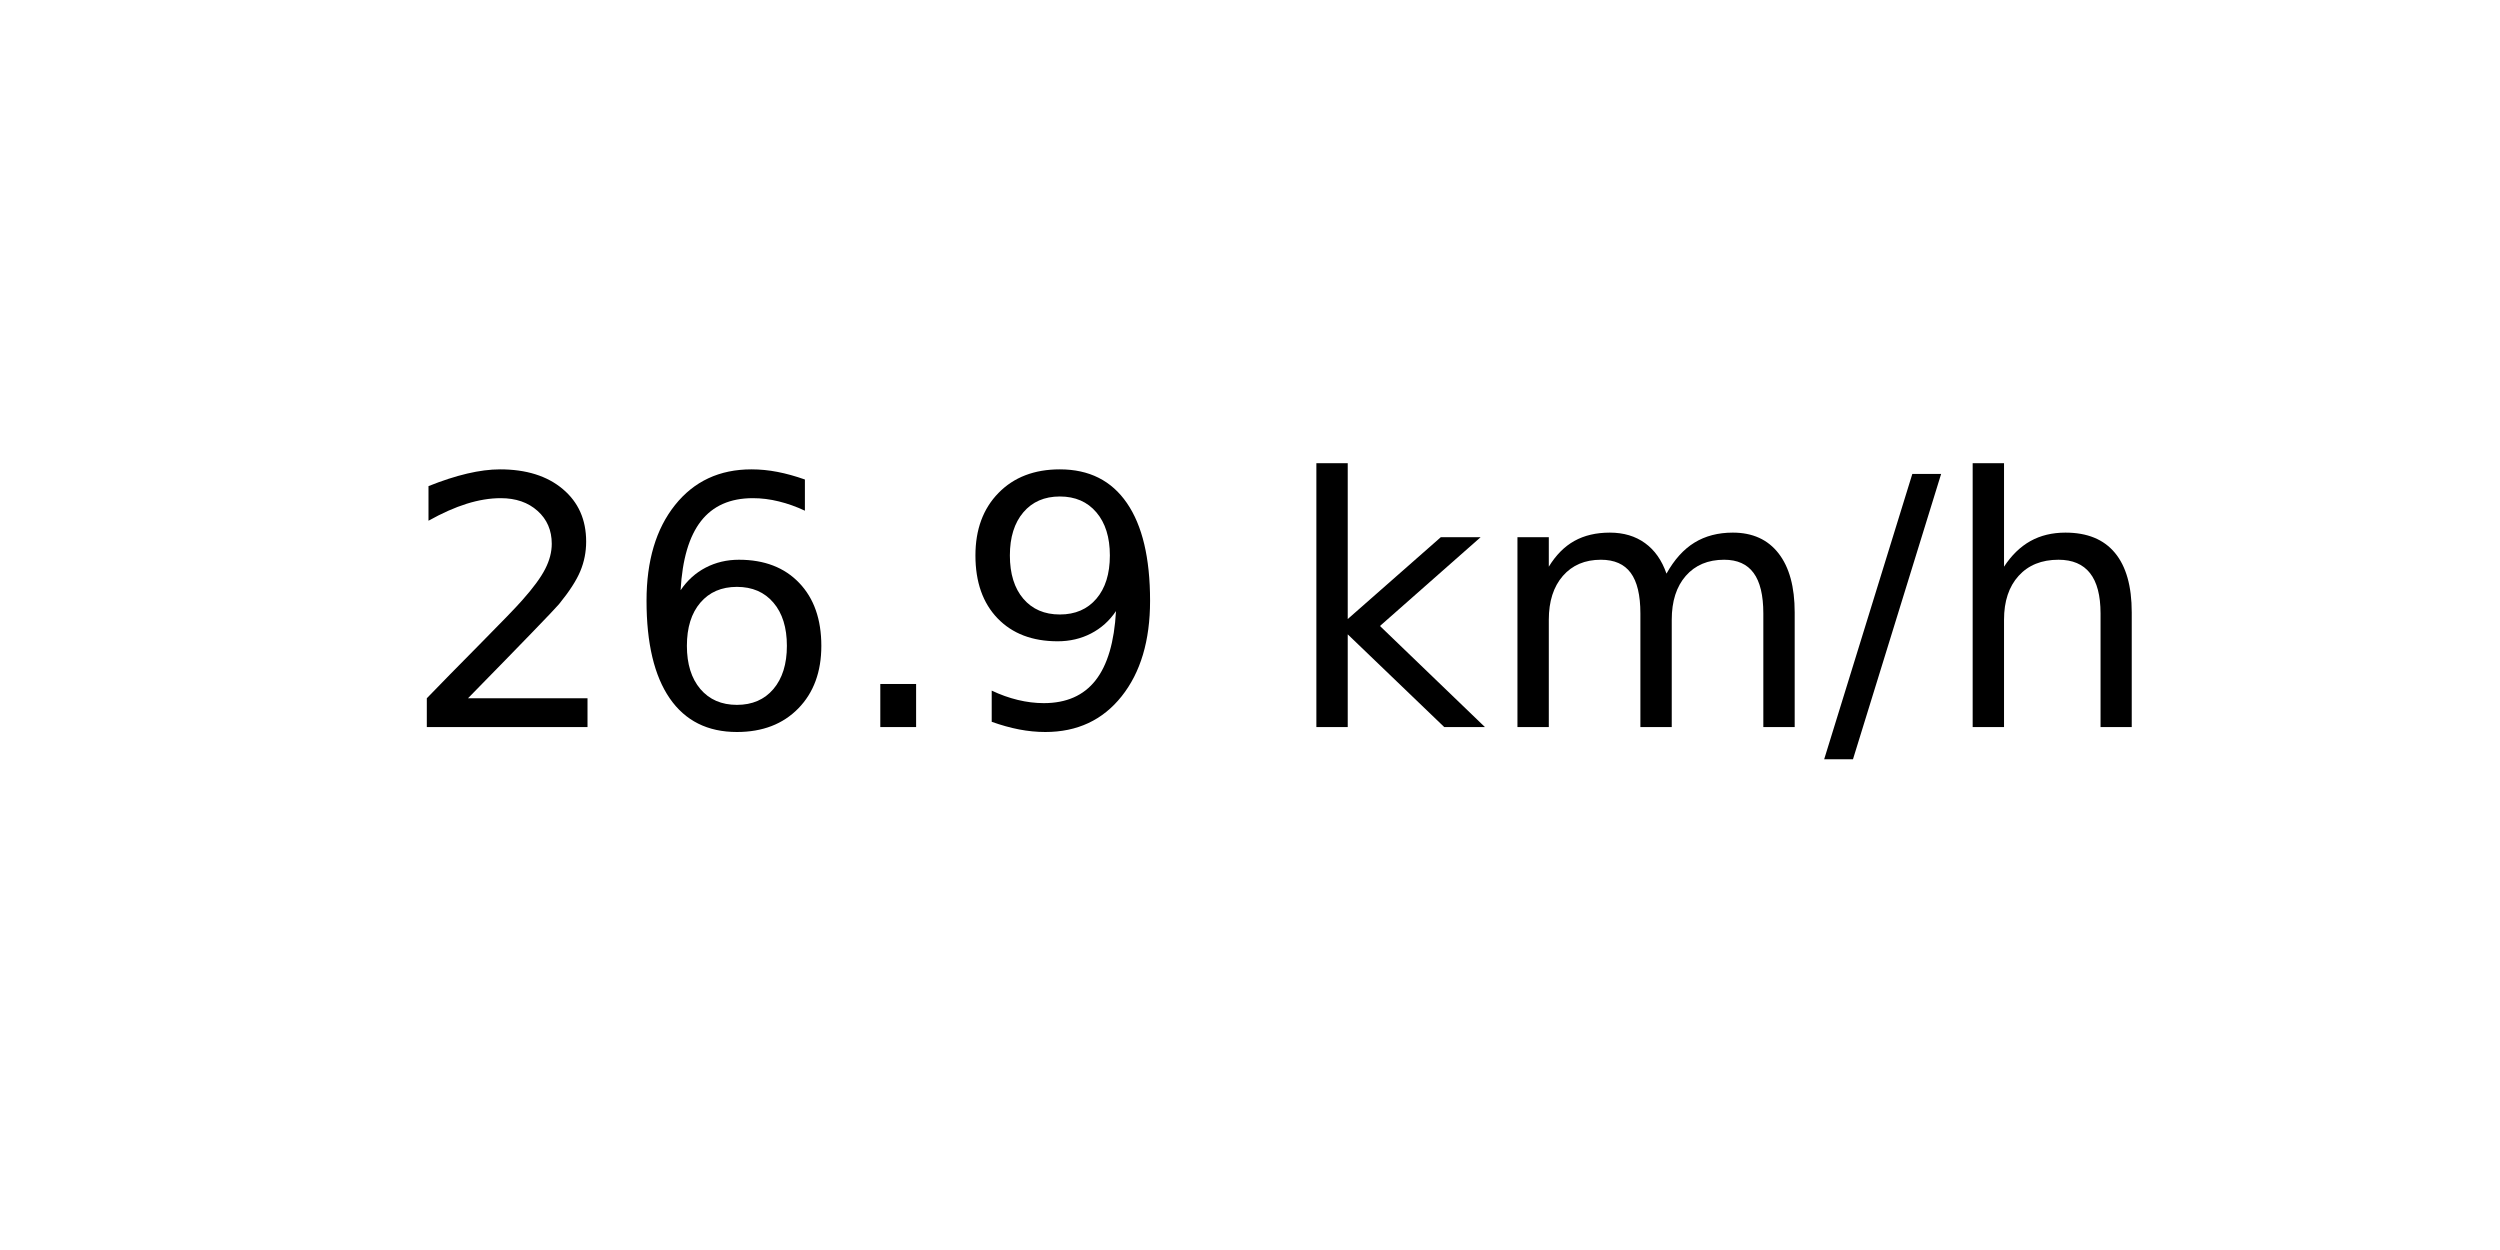
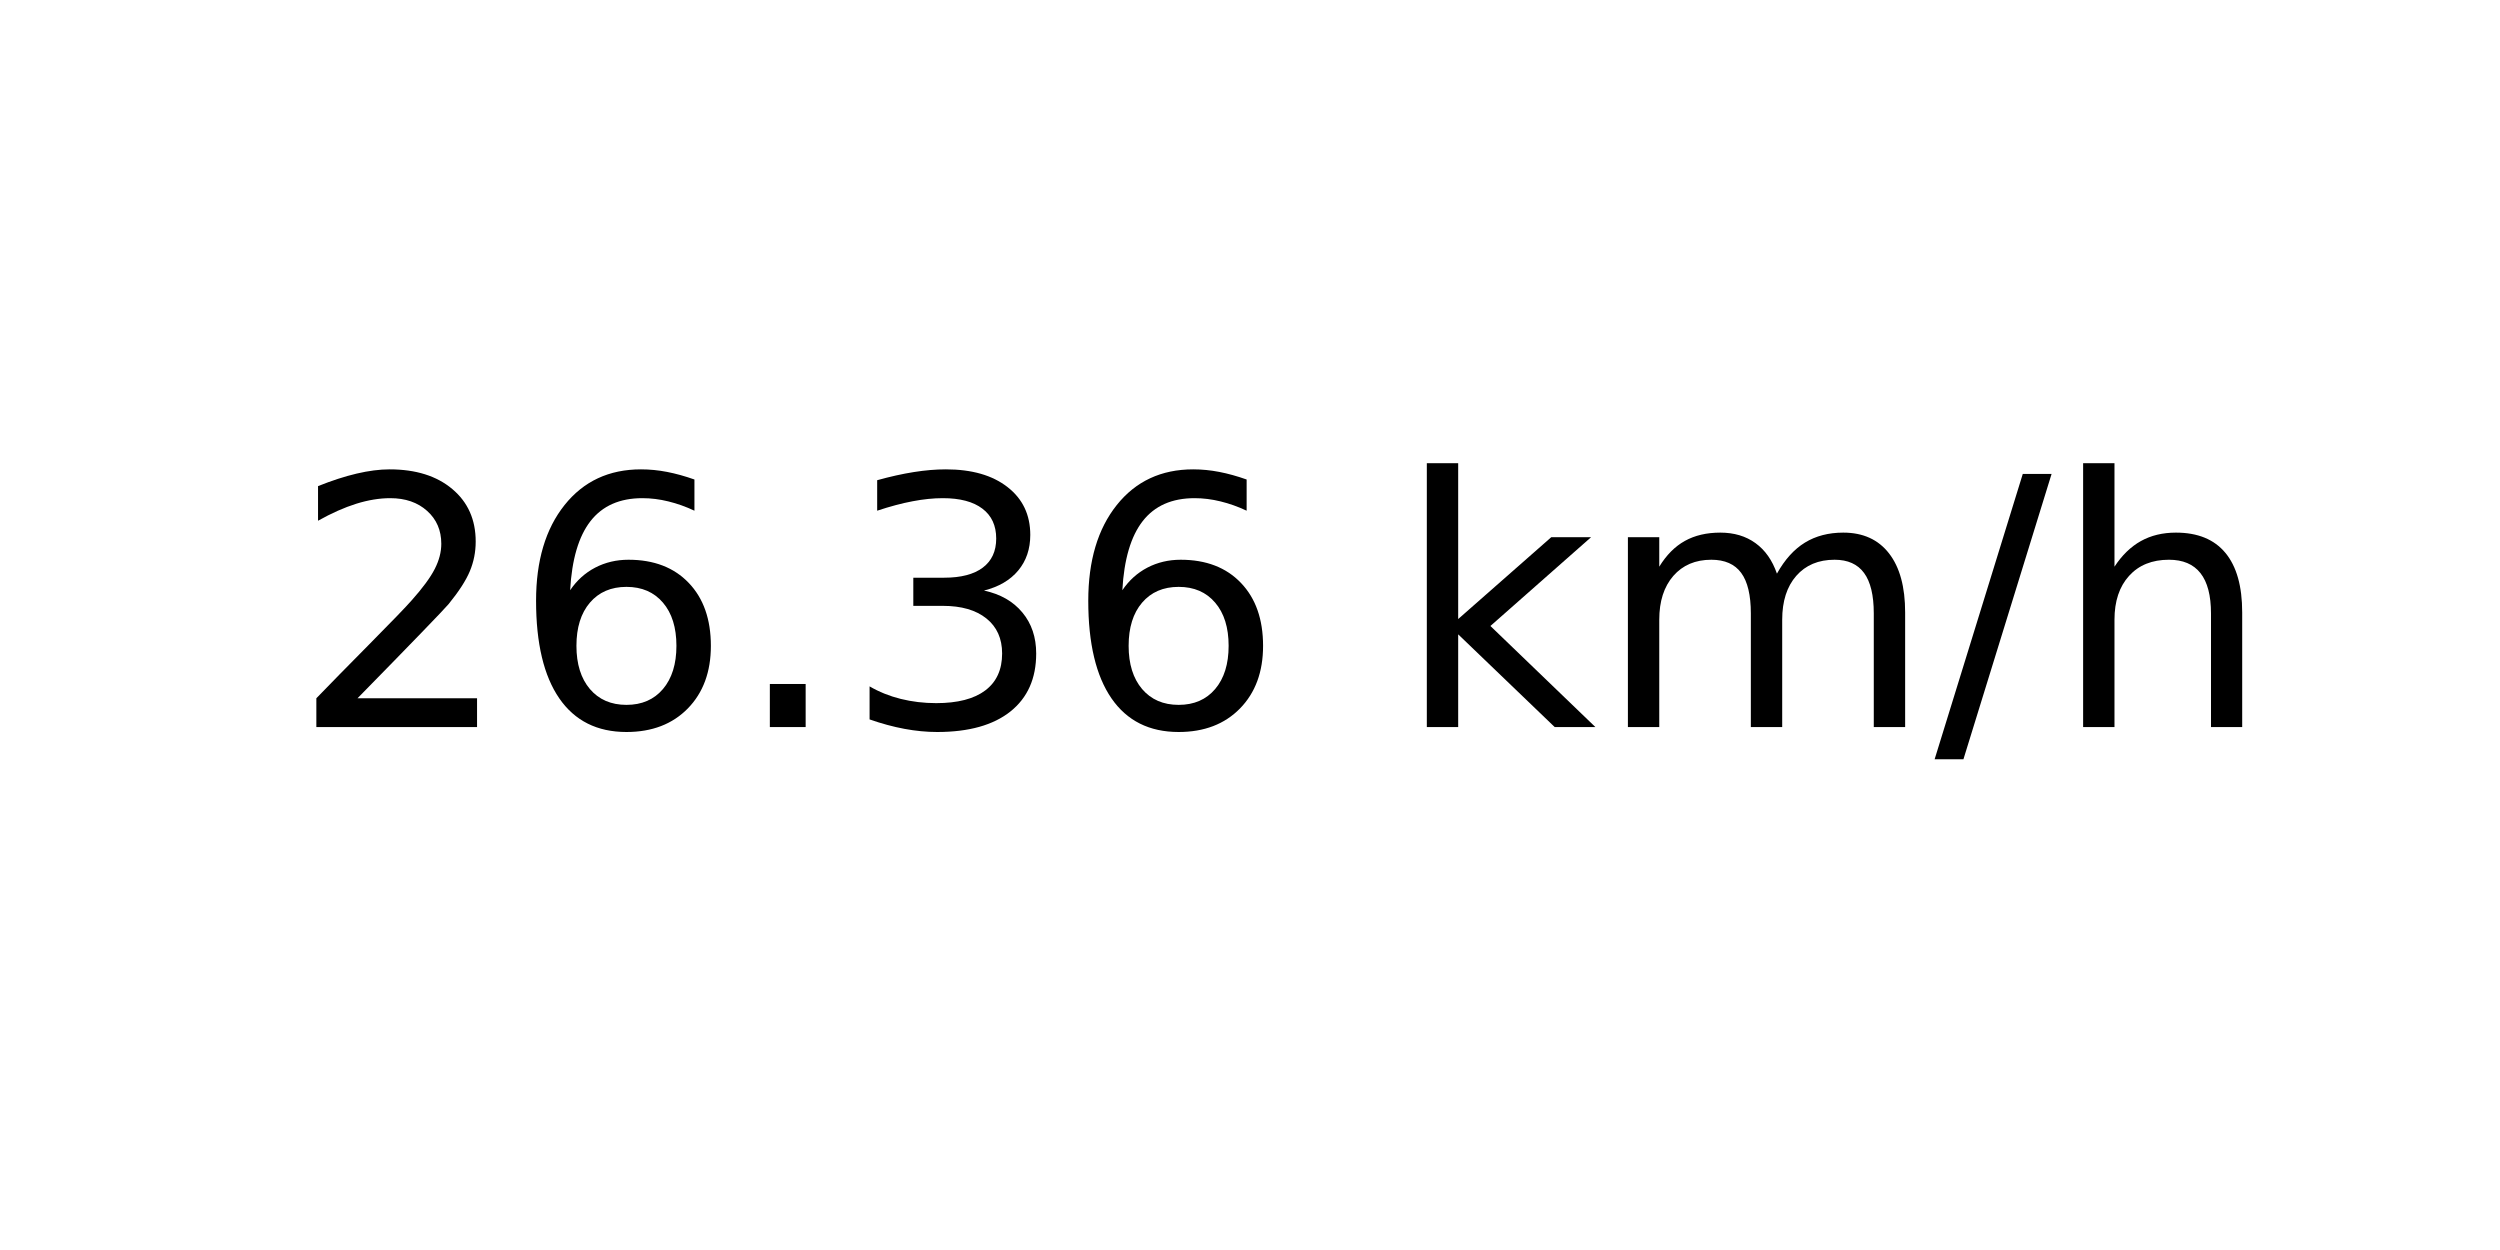
<svg xmlns="http://www.w3.org/2000/svg" xmlns:xlink="http://www.w3.org/1999/xlink" width="72pt" height="36pt" viewBox="0 0 72 36" version="1.1">
  <defs>
    <style type="text/css">*{stroke-linejoin: round; stroke-linecap: butt}</style>
  </defs>
  <g id="figure_1">
    <g id="axes_1">
      <g id="text_1">
-         <g transform="translate(11.55937 20.93937) scale(0.1 -0.1)">
+         <g transform="translate(8.378125 20.93937) scale(0.1 -0.1)">
          <defs>
            <path id="DejaVuSans-32" d="M 1228 531  L 3431 531  L 3431 0  L 469 0  L 469 531  Q 828 903 1448 1529  Q 2069 2156 2228 2338  Q 2531 2678 2651 2914  Q 2772 3150 2772 3378  Q 2772 3750 2511 3984  Q 2250 4219 1831 4219  Q 1534 4219 1204 4116  Q 875 4013 500 3803  L 500 4441  Q 881 4594 1212 4672  Q 1544 4750 1819 4750  Q 2544 4750 2975 4387  Q 3406 4025 3406 3419  Q 3406 3131 3298 2873  Q 3191 2616 2906 2266  Q 2828 2175 2409 1742  Q 1991 1309 1228 531  z " transform="scale(0.015625)" />
            <path id="DejaVuSans-36" d="M 2113 2584  Q 1688 2584 1439 2293  Q 1191 2003 1191 1497  Q 1191 994 1439 701  Q 1688 409 2113 409  Q 2538 409 2786 701  Q 3034 994 3034 1497  Q 3034 2003 2786 2293  Q 2538 2584 2113 2584  z M 3366 4563  L 3366 3988  Q 3128 4100 2886 4159  Q 2644 4219 2406 4219  Q 1781 4219 1451 3797  Q 1122 3375 1075 2522  Q 1259 2794 1537 2939  Q 1816 3084 2150 3084  Q 2853 3084 3261 2657  Q 3669 2231 3669 1497  Q 3669 778 3244 343  Q 2819 -91 2113 -91  Q 1303 -91 875 529  Q 447 1150 447 2328  Q 447 3434 972 4092  Q 1497 4750 2381 4750  Q 2619 4750 2861 4703  Q 3103 4656 3366 4563  z " transform="scale(0.015625)" />
            <path id="DejaVuSans-2e" d="M 684 794  L 1344 794  L 1344 0  L 684 0  L 684 794  z " transform="scale(0.015625)" />
-             <path id="DejaVuSans-39" d="M 703 97  L 703 672  Q 941 559 1184 500  Q 1428 441 1663 441  Q 2288 441 2617 861  Q 2947 1281 2994 2138  Q 2813 1869 2534 1725  Q 2256 1581 1919 1581  Q 1219 1581 811 2004  Q 403 2428 403 3163  Q 403 3881 828 4315  Q 1253 4750 1959 4750  Q 2769 4750 3195 4129  Q 3622 3509 3622 2328  Q 3622 1225 3098 567  Q 2575 -91 1691 -91  Q 1453 -91 1209 -44  Q 966 3 703 97  z M 1959 2075  Q 2384 2075 2632 2365  Q 2881 2656 2881 3163  Q 2881 3666 2632 3958  Q 2384 4250 1959 4250  Q 1534 4250 1286 3958  Q 1038 3666 1038 3163  Q 1038 2656 1286 2365  Q 1534 2075 1959 2075  z " transform="scale(0.015625)" />
+             <path id="DejaVuSans-33" d="M 2597 2516  Q 3050 2419 3304 2112  Q 3559 1806 3559 1356  Q 3559 666 3084 287  Q 2609 -91 1734 -91  Q 1441 -91 1130 -33  Q 819 25 488 141  L 488 750  Q 750 597 1062 519  Q 1375 441 1716 441  Q 2309 441 2620 675  Q 2931 909 2931 1356  Q 2931 1769 2642 2001  Q 2353 2234 1838 2234  L 1294 2234  L 1294 2753  L 1863 2753  Q 2328 2753 2575 2939  Q 2822 3125 2822 3475  Q 2822 3834 2567 4026  Q 2313 4219 1838 4219  Q 1578 4219 1281 4162  Q 984 4106 628 3988  L 628 4550  Q 988 4650 1302 4700  Q 1616 4750 1894 4750  Q 2613 4750 3031 4423  Q 3450 4097 3450 3541  Q 3450 3153 3228 2886  Q 3006 2619 2597 2516  z " transform="scale(0.015625)" />
            <path id="DejaVuSans-20" transform="scale(0.015625)" />
            <path id="DejaVuSans-6b" d="M 581 4863  L 1159 4863  L 1159 1991  L 2875 3500  L 3609 3500  L 1753 1863  L 3688 0  L 2938 0  L 1159 1709  L 1159 0  L 581 0  L 581 4863  z " transform="scale(0.015625)" />
            <path id="DejaVuSans-6d" d="M 3328 2828  Q 3544 3216 3844 3400  Q 4144 3584 4550 3584  Q 5097 3584 5394 3201  Q 5691 2819 5691 2113  L 5691 0  L 5113 0  L 5113 2094  Q 5113 2597 4934 2840  Q 4756 3084 4391 3084  Q 3944 3084 3684 2787  Q 3425 2491 3425 1978  L 3425 0  L 2847 0  L 2847 2094  Q 2847 2600 2669 2842  Q 2491 3084 2119 3084  Q 1678 3084 1418 2786  Q 1159 2488 1159 1978  L 1159 0  L 581 0  L 581 3500  L 1159 3500  L 1159 2956  Q 1356 3278 1631 3431  Q 1906 3584 2284 3584  Q 2666 3584 2933 3390  Q 3200 3197 3328 2828  z " transform="scale(0.015625)" />
            <path id="DejaVuSans-2f" d="M 1625 4666  L 2156 4666  L 531 -594  L 0 -594  L 1625 4666  z " transform="scale(0.015625)" />
            <path id="DejaVuSans-68" d="M 3513 2113  L 3513 0  L 2938 0  L 2938 2094  Q 2938 2591 2744 2837  Q 2550 3084 2163 3084  Q 1697 3084 1428 2787  Q 1159 2491 1159 1978  L 1159 0  L 581 0  L 581 4863  L 1159 4863  L 1159 2956  Q 1366 3272 1645 3428  Q 1925 3584 2291 3584  Q 2894 3584 3203 3211  Q 3513 2838 3513 2113  z " transform="scale(0.015625)" />
          </defs>
          <use xlink:href="#DejaVuSans-32" />
          <use xlink:href="#DejaVuSans-36" x="63.623" />
          <use xlink:href="#DejaVuSans-2e" x="127.246" />
-           <use xlink:href="#DejaVuSans-39" x="159.033" />
-           <use xlink:href="#DejaVuSans-20" x="222.656" />
-           <use xlink:href="#DejaVuSans-6b" x="254.443" />
-           <use xlink:href="#DejaVuSans-6d" x="312.354" />
-           <use xlink:href="#DejaVuSans-2f" x="409.766" />
-           <use xlink:href="#DejaVuSans-68" x="443.457" />
+           <use xlink:href="#DejaVuSans-33" x="159.033" />
+           <use xlink:href="#DejaVuSans-36" x="222.656" />
+           <use xlink:href="#DejaVuSans-20" x="286.279" />
+           <use xlink:href="#DejaVuSans-6b" x="318.066" />
+           <use xlink:href="#DejaVuSans-6d" x="375.977" />
+           <use xlink:href="#DejaVuSans-2f" x="473.389" />
+           <use xlink:href="#DejaVuSans-68" x="507.08" />
        </g>
      </g>
    </g>
  </g>
</svg>
